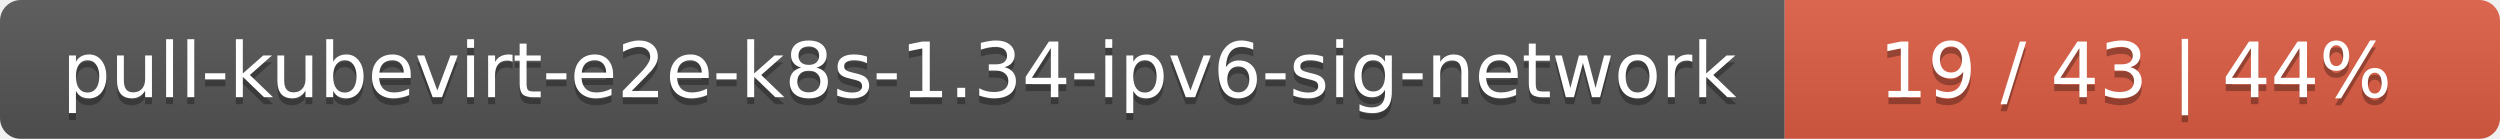
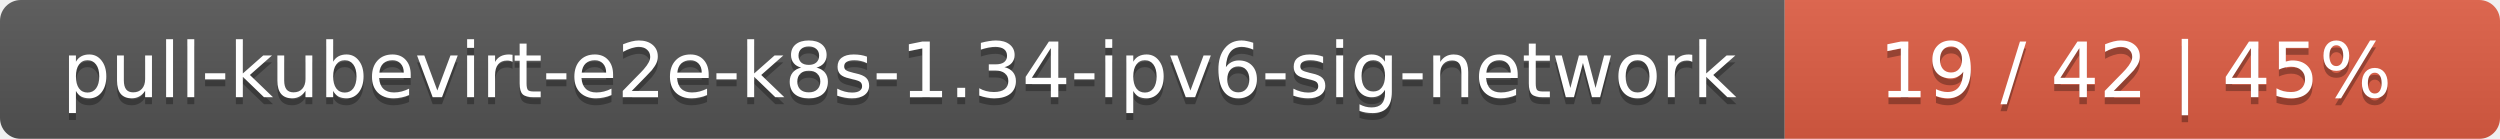
<svg xmlns="http://www.w3.org/2000/svg" width="360" height="20">
  <linearGradient id="smooth" x2="0" y2="100%">
    <stop offset="0" stop-color="#bbb" stop-opacity=".1" />
    <stop offset="1" stop-opacity=".1" />
  </linearGradient>
  <mask id="round">
    <rect width="360" height="20" rx="3" fill="#fff" />
  </mask>
  <g mask="url(#round)">
    <rect width="257" height="20" fill="#555" />
    <rect x="257" width="103" height="20" fill="#e05d44" />
    <rect width="360" height="20" fill="url(#smooth)" />
  </g>
  <g fill="#fff" text-anchor="middle" font-family="DejaVu Sans,Verdana,Geneva,sans-serif" font-size="11">
    <text x="129.5" y="15" fill="#010101" fill-opacity=".3">pull-kubevirt-e2e-k8s-1.34-ipv6-sig-network</text>
    <text x="129.5" y="14">pull-kubevirt-e2e-k8s-1.34-ipv6-sig-network</text>
-     <text x="307.5" y="15" fill="#010101" fill-opacity=".3">19 / 43    |    44%</text>
-     <text x="307.5" y="14">19 / 43    |    44%</text>
+     <text x="307.5" y="15" fill="#010101" fill-opacity=".3">19 / 42    |    45%</text>
+     <text x="307.5" y="14">19 / 42    |    45%</text>
  </g>
</svg>
